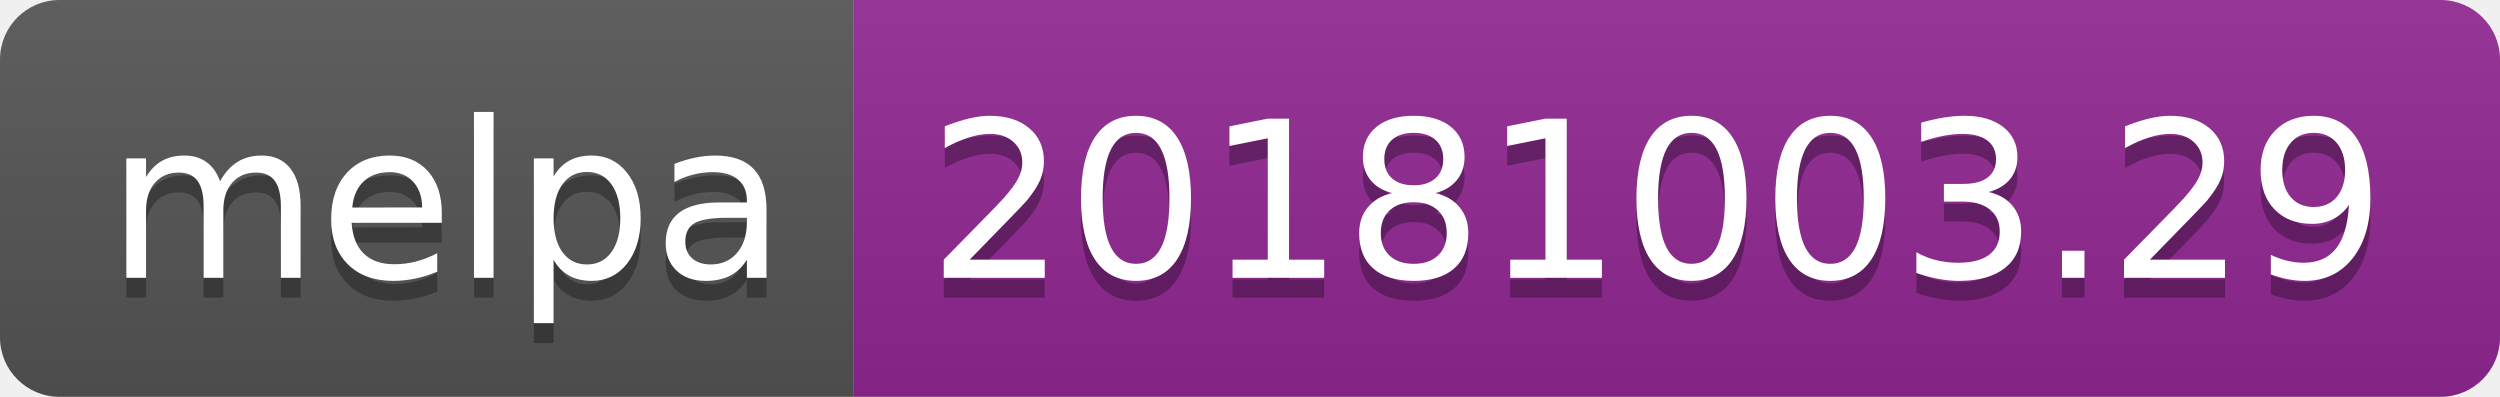
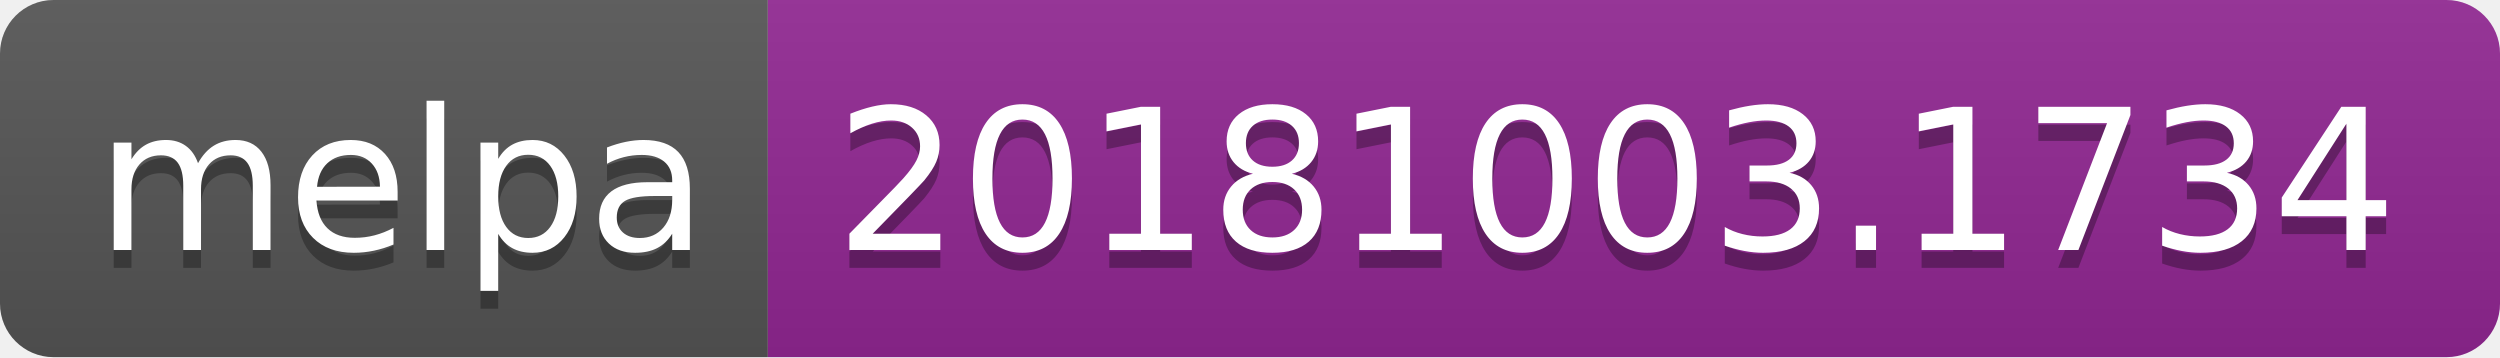
- <svg xmlns="http://www.w3.org/2000/svg" width="126" height="20">
+ <svg xmlns="http://www.w3.org/2000/svg" width="140" height="20">
  <linearGradient id="b" x2="0" y2="100%">
    <stop offset="0" stop-color="#bbb" stop-opacity=".1" />
    <stop offset="1" stop-opacity=".1" />
  </linearGradient>
  <clipPath id="a">
-     <rect width="126" height="20" rx="3" fill="#fff" />
+     <rect width="140" height="20" rx="3" fill="#fff" />
  </clipPath>
  <g clip-path="url(#a)">
    <path fill="#555" d="M0 0h43v20H0z" />
-     <path fill="#922793" d="M43 0h83v20H43z" />
-     <path fill="url(#b)" d="M0 0h126v20H0z" />
+     <path fill="#922793" d="M43 0h97v20H43z" />
+     <path fill="url(#b)" d="M0 0h140v20H0z" />
  </g>
  <g fill="#fff" text-anchor="middle" font-family="DejaVu Sans,Verdana,Geneva,sans-serif" font-size="110">
    <text x="225" y="150" fill="#010101" fill-opacity=".3" transform="scale(.1)" textLength="330">melpa</text>
    <text x="225" y="140" transform="scale(.1)" textLength="330">melpa</text>
-     <text x="835" y="150" fill="#010101" fill-opacity=".3" transform="scale(.1)" textLength="730">20181003.29</text>
-     <text x="835" y="140" transform="scale(.1)" textLength="730">20181003.29</text>
+     <text x="905" y="150" fill="#010101" fill-opacity=".3" transform="scale(.1)" textLength="870">20181003.1734</text>
+     <text x="905" y="140" transform="scale(.1)" textLength="870">20181003.1734</text>
  </g>
</svg>
